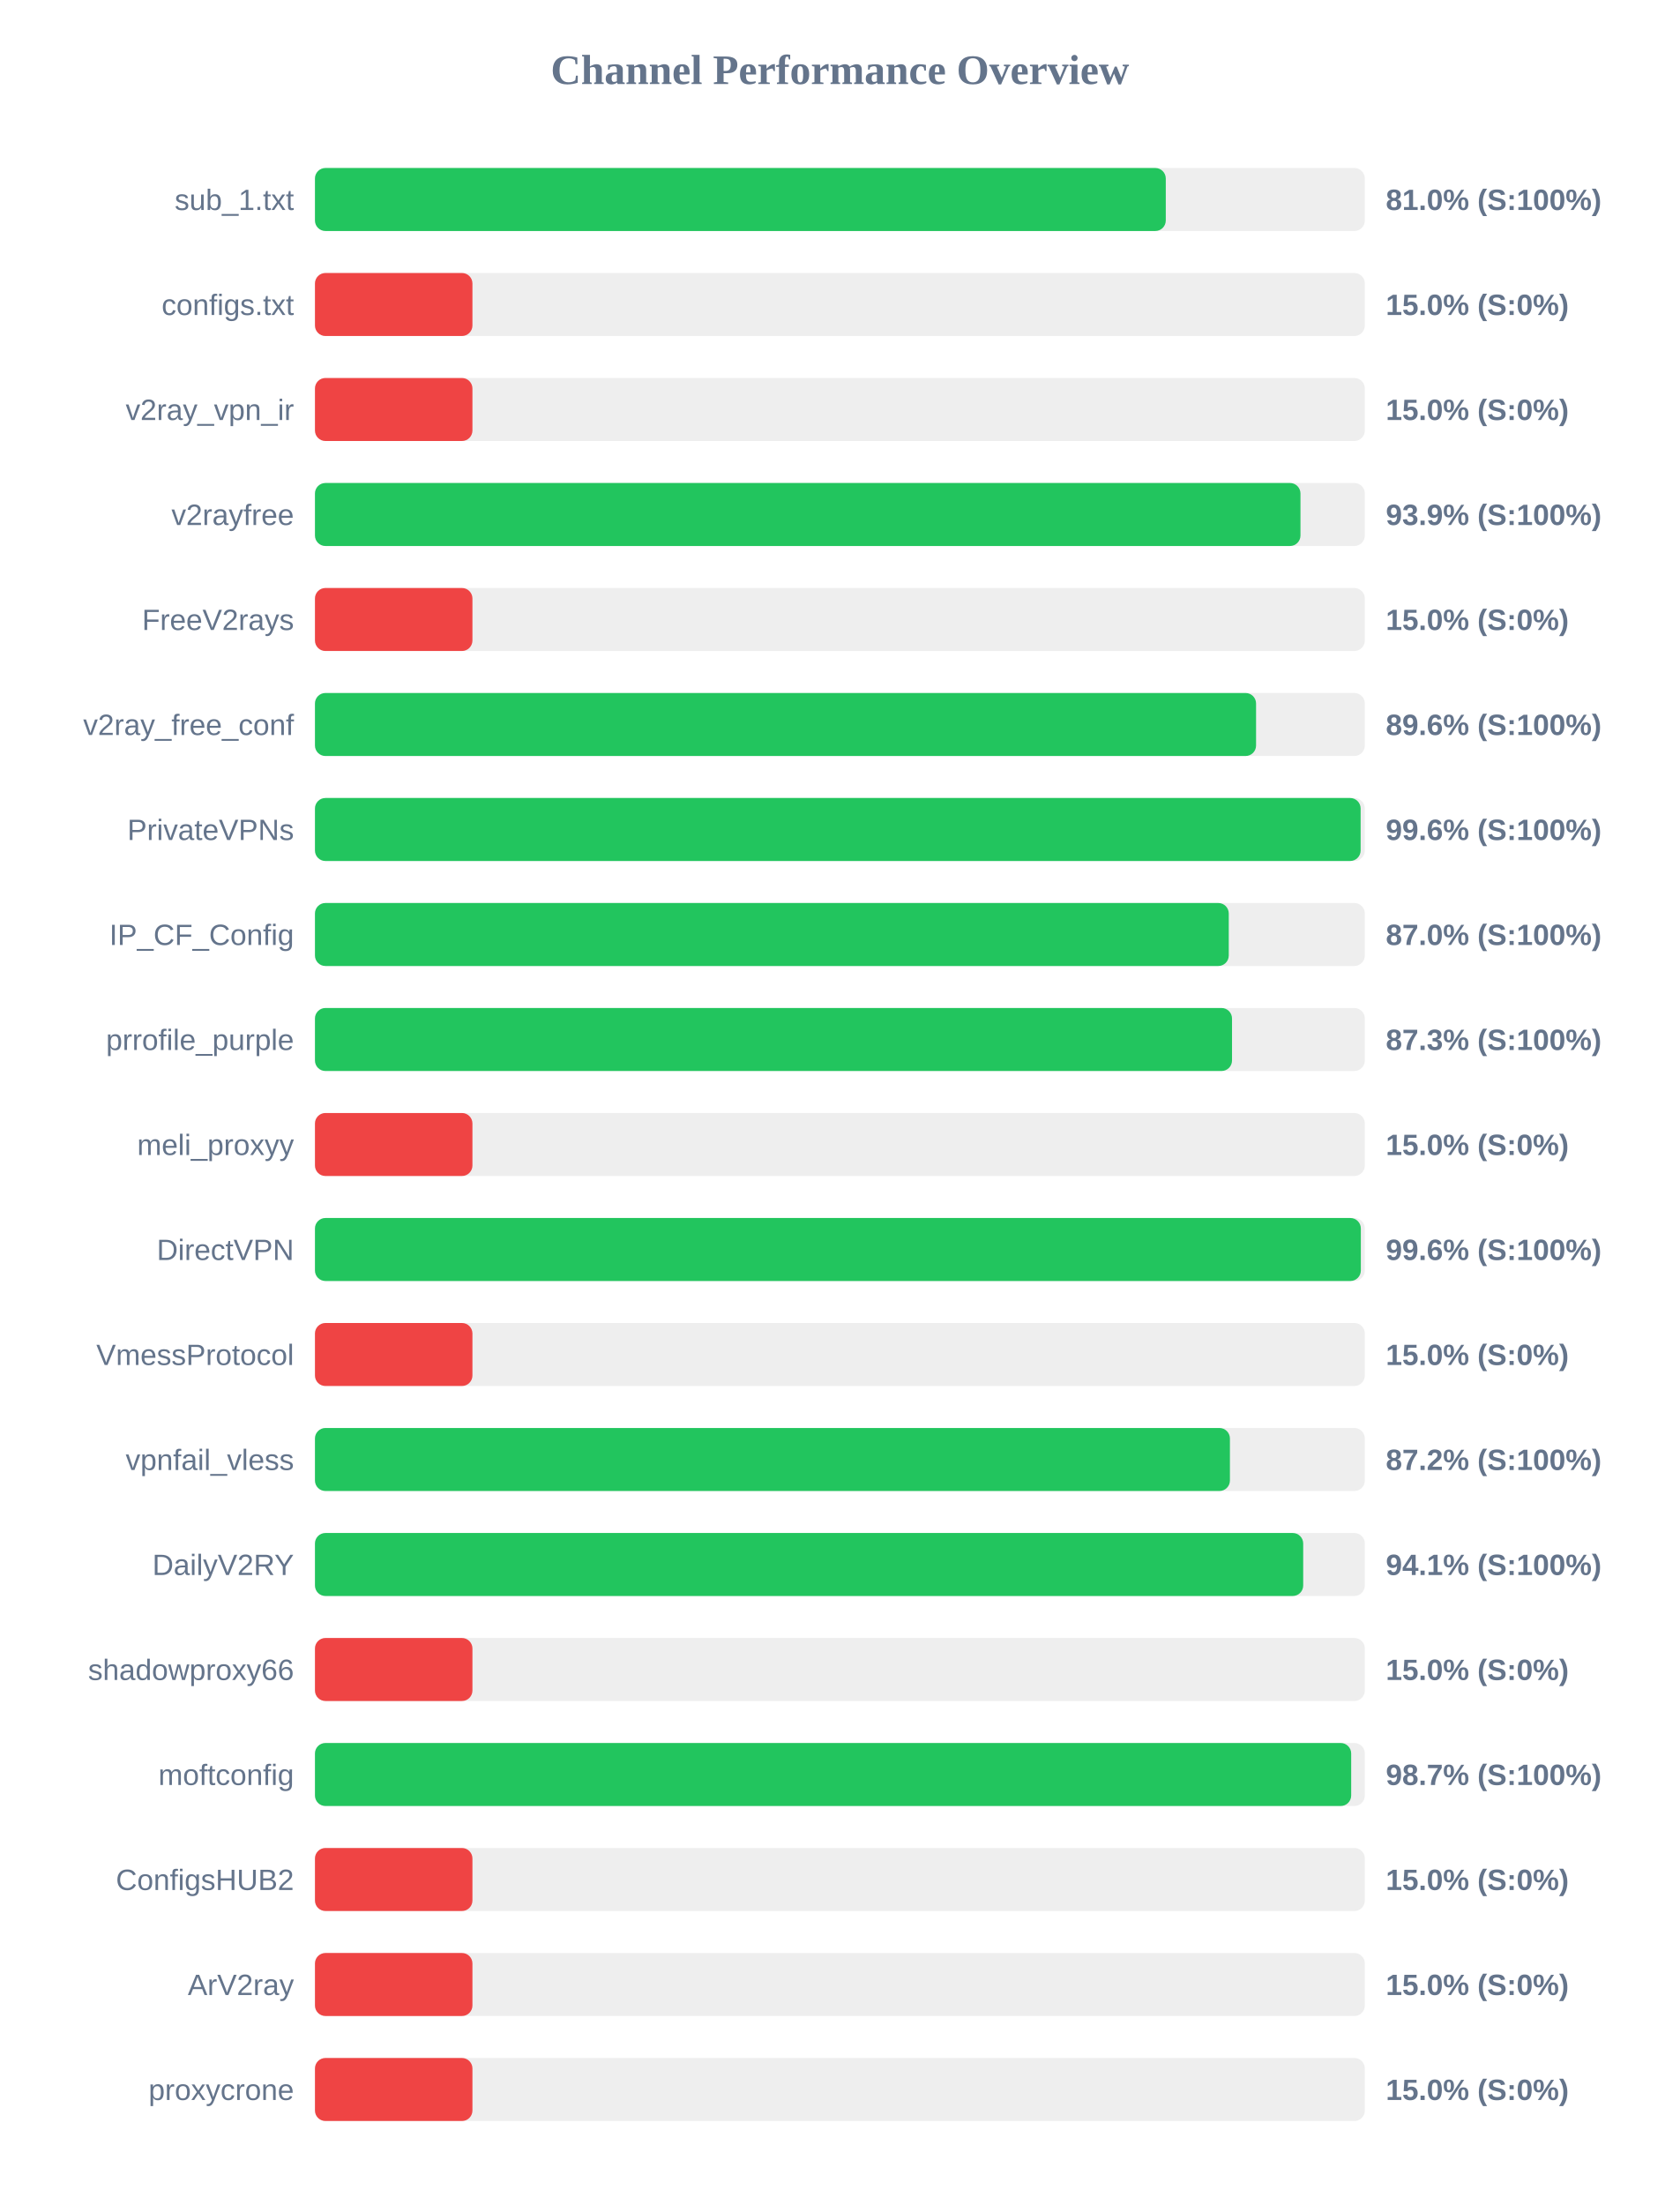
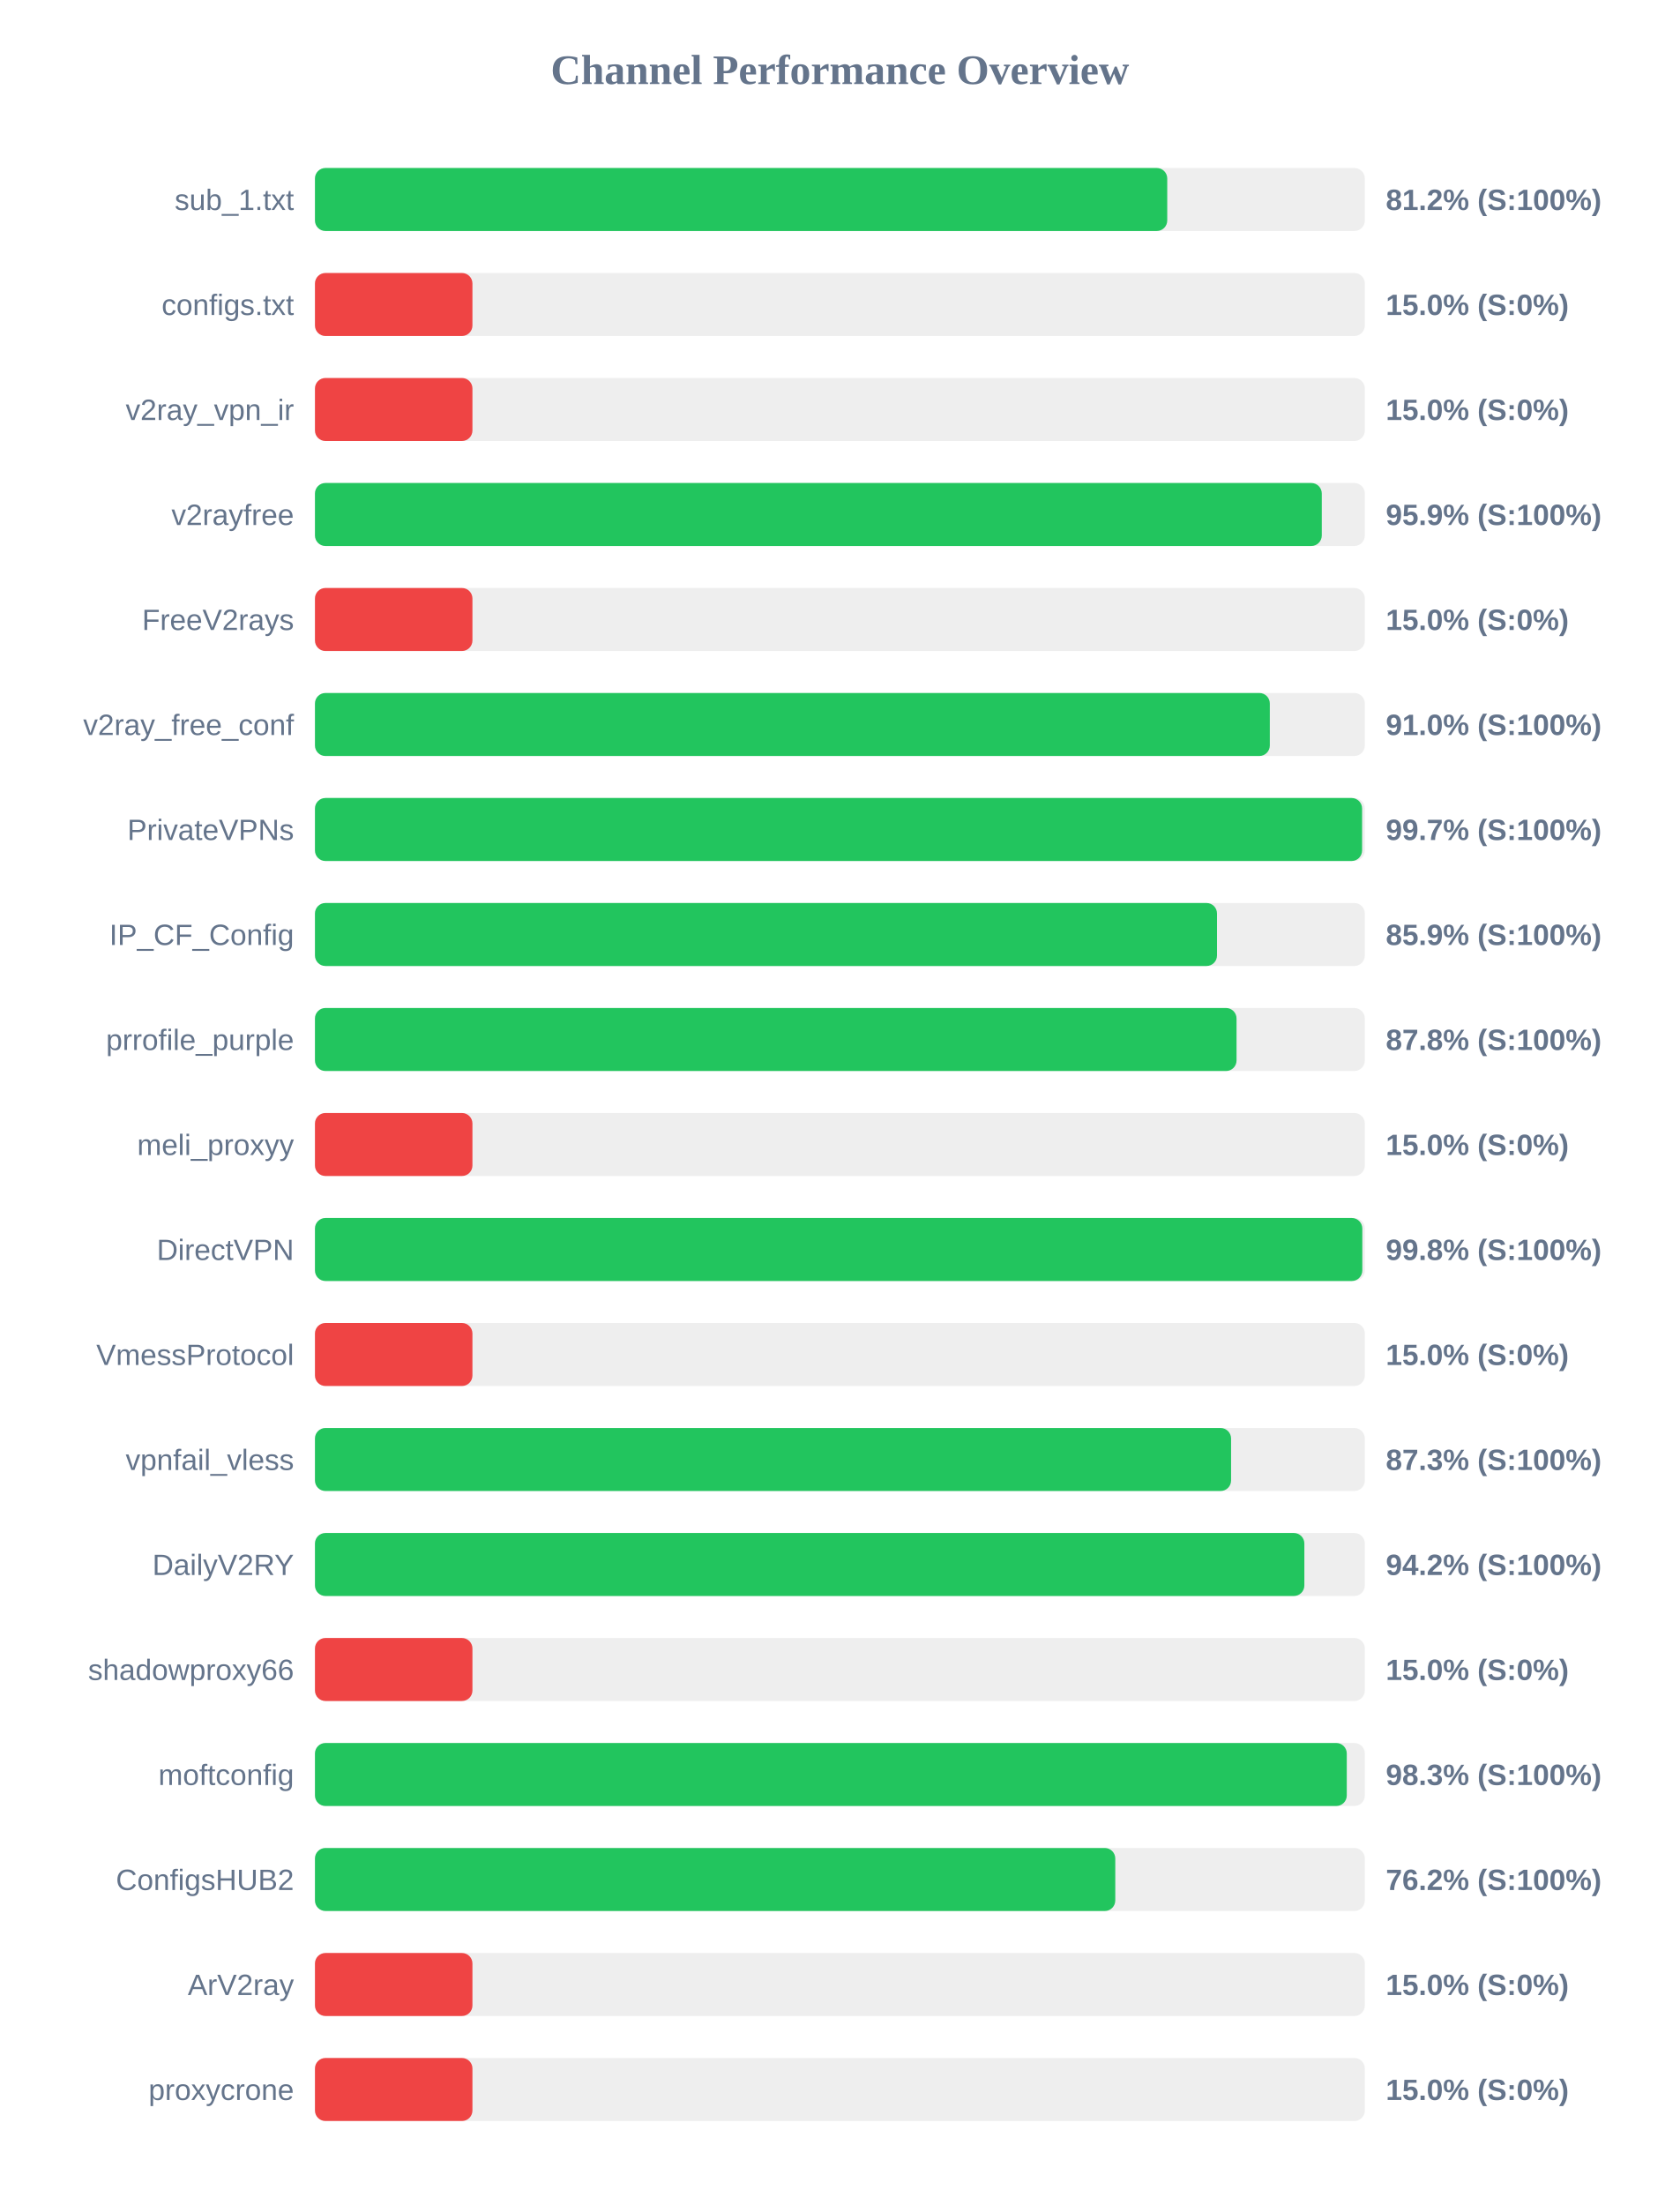
<svg xmlns="http://www.w3.org/2000/svg" width="800" height="1050" version="1.1">
  <style>
        .row { font: 14px Arial; fill: #64748b; }
        .score { font: bold 14px Arial; fill: #64748b; }
    </style>
  <text x="400" y="40" text-anchor="middle" font-size="20px" font-weight="bold" fill="#64748b">Channel Performance Overview</text>
  <rect x="150" y="80" width="500" height="30" fill="#eee" rx="5" />
-   <rect x="150" y="80" width="405.2" height="30" fill="#22c55e" rx="5" />
+   <rect x="150" y="80" width="405.9" height="30" fill="#22c55e" rx="5" />
  <text x="140" y="100" text-anchor="end" class="row">sub_1.txt</text>
-   <text x="660" y="100" text-anchor="start" class="score">81.0% (S:100%)</text>
+   <text x="660" y="100" text-anchor="start" class="score">81.2% (S:100%)</text>
  <rect x="150" y="130" width="500" height="30" fill="#eee" rx="5" />
  <rect x="150" y="130" width="75.0" height="30" fill="#ef4444" rx="5" />
  <text x="140" y="150" text-anchor="end" class="row">configs.txt</text>
  <text x="660" y="150" text-anchor="start" class="score">15.0% (S:0%)</text>
  <rect x="150" y="180" width="500" height="30" fill="#eee" rx="5" />
  <rect x="150" y="180" width="75.0" height="30" fill="#ef4444" rx="5" />
  <text x="140" y="200" text-anchor="end" class="row">v2ray_vpn_ir</text>
  <text x="660" y="200" text-anchor="start" class="score">15.0% (S:0%)</text>
  <rect x="150" y="230" width="500" height="30" fill="#eee" rx="5" />
-   <rect x="150" y="230" width="469.35" height="30" fill="#22c55e" rx="5" />
+   <rect x="150" y="230" width="479.5" height="30" fill="#22c55e" rx="5" />
  <text x="140" y="250" text-anchor="end" class="row">v2rayfree</text>
-   <text x="660" y="250" text-anchor="start" class="score">93.9% (S:100%)</text>
+   <text x="660" y="250" text-anchor="start" class="score">95.9% (S:100%)</text>
  <rect x="150" y="280" width="500" height="30" fill="#eee" rx="5" />
  <rect x="150" y="280" width="75.0" height="30" fill="#ef4444" rx="5" />
  <text x="140" y="300" text-anchor="end" class="row">FreeV2rays</text>
  <text x="660" y="300" text-anchor="start" class="score">15.0% (S:0%)</text>
  <rect x="150" y="330" width="500" height="30" fill="#eee" rx="5" />
-   <rect x="150" y="330" width="448.2" height="30" fill="#22c55e" rx="5" />
+   <rect x="150" y="330" width="454.75" height="30" fill="#22c55e" rx="5" />
  <text x="140" y="350" text-anchor="end" class="row">v2ray_free_conf</text>
-   <text x="660" y="350" text-anchor="start" class="score">89.6% (S:100%)</text>
+   <text x="660" y="350" text-anchor="start" class="score">91.0% (S:100%)</text>
  <rect x="150" y="380" width="500" height="30" fill="#eee" rx="5" />
-   <rect x="150" y="380" width="498.0" height="30" fill="#22c55e" rx="5" />
+   <rect x="150" y="380" width="498.7" height="30" fill="#22c55e" rx="5" />
  <text x="140" y="400" text-anchor="end" class="row">PrivateVPNs</text>
-   <text x="660" y="400" text-anchor="start" class="score">99.6% (S:100%)</text>
+   <text x="660" y="400" text-anchor="start" class="score">99.7% (S:100%)</text>
  <rect x="150" y="430" width="500" height="30" fill="#eee" rx="5" />
-   <rect x="150" y="430" width="435.2" height="30" fill="#22c55e" rx="5" />
+   <rect x="150" y="430" width="429.6" height="30" fill="#22c55e" rx="5" />
  <text x="140" y="450" text-anchor="end" class="row">IP_CF_Config</text>
-   <text x="660" y="450" text-anchor="start" class="score">87.0% (S:100%)</text>
+   <text x="660" y="450" text-anchor="start" class="score">85.9% (S:100%)</text>
  <rect x="150" y="480" width="500" height="30" fill="#eee" rx="5" />
-   <rect x="150" y="480" width="436.75" height="30" fill="#22c55e" rx="5" />
+   <rect x="150" y="480" width="438.9" height="30" fill="#22c55e" rx="5" />
  <text x="140" y="500" text-anchor="end" class="row">prrofile_purple</text>
-   <text x="660" y="500" text-anchor="start" class="score">87.3% (S:100%)</text>
+   <text x="660" y="500" text-anchor="start" class="score">87.8% (S:100%)</text>
  <rect x="150" y="530" width="500" height="30" fill="#eee" rx="5" />
  <rect x="150" y="530" width="75.0" height="30" fill="#ef4444" rx="5" />
  <text x="140" y="550" text-anchor="end" class="row">meli_proxyy</text>
  <text x="660" y="550" text-anchor="start" class="score">15.0% (S:0%)</text>
  <rect x="150" y="580" width="500" height="30" fill="#eee" rx="5" />
-   <rect x="150" y="580" width="498.1" height="30" fill="#22c55e" rx="5" />
+   <rect x="150" y="580" width="498.8" height="30" fill="#22c55e" rx="5" />
  <text x="140" y="600" text-anchor="end" class="row">DirectVPN</text>
-   <text x="660" y="600" text-anchor="start" class="score">99.6% (S:100%)</text>
+   <text x="660" y="600" text-anchor="start" class="score">99.8% (S:100%)</text>
  <rect x="150" y="630" width="500" height="30" fill="#eee" rx="5" />
  <rect x="150" y="630" width="75.0" height="30" fill="#ef4444" rx="5" />
  <text x="140" y="650" text-anchor="end" class="row">VmessProtocol</text>
  <text x="660" y="650" text-anchor="start" class="score">15.0% (S:0%)</text>
  <rect x="150" y="680" width="500" height="30" fill="#eee" rx="5" />
-   <rect x="150" y="680" width="435.75" height="30" fill="#22c55e" rx="5" />
+   <rect x="150" y="680" width="436.3" height="30" fill="#22c55e" rx="5" />
  <text x="140" y="700" text-anchor="end" class="row">vpnfail_vless</text>
-   <text x="660" y="700" text-anchor="start" class="score">87.2% (S:100%)</text>
+   <text x="660" y="700" text-anchor="start" class="score">87.3% (S:100%)</text>
  <rect x="150" y="730" width="500" height="30" fill="#eee" rx="5" />
-   <rect x="150" y="730" width="470.65" height="30" fill="#22c55e" rx="5" />
+   <rect x="150" y="730" width="471.2" height="30" fill="#22c55e" rx="5" />
  <text x="140" y="750" text-anchor="end" class="row">DailyV2RY</text>
-   <text x="660" y="750" text-anchor="start" class="score">94.1% (S:100%)</text>
+   <text x="660" y="750" text-anchor="start" class="score">94.2% (S:100%)</text>
  <rect x="150" y="780" width="500" height="30" fill="#eee" rx="5" />
  <rect x="150" y="780" width="75.0" height="30" fill="#ef4444" rx="5" />
  <text x="140" y="800" text-anchor="end" class="row">shadowproxy66</text>
  <text x="660" y="800" text-anchor="start" class="score">15.0% (S:0%)</text>
  <rect x="150" y="830" width="500" height="30" fill="#eee" rx="5" />
-   <rect x="150" y="830" width="493.5" height="30" fill="#22c55e" rx="5" />
+   <rect x="150" y="830" width="491.4" height="30" fill="#22c55e" rx="5" />
  <text x="140" y="850" text-anchor="end" class="row">moftconfig</text>
-   <text x="660" y="850" text-anchor="start" class="score">98.7% (S:100%)</text>
+   <text x="660" y="850" text-anchor="start" class="score">98.3% (S:100%)</text>
  <rect x="150" y="880" width="500" height="30" fill="#eee" rx="5" />
-   <rect x="150" y="880" width="75.0" height="30" fill="#ef4444" rx="5" />
+   <rect x="150" y="880" width="381.15" height="30" fill="#22c55e" rx="5" />
  <text x="140" y="900" text-anchor="end" class="row">ConfigsHUB2</text>
-   <text x="660" y="900" text-anchor="start" class="score">15.0% (S:0%)</text>
+   <text x="660" y="900" text-anchor="start" class="score">76.2% (S:100%)</text>
  <rect x="150" y="930" width="500" height="30" fill="#eee" rx="5" />
  <rect x="150" y="930" width="75.0" height="30" fill="#ef4444" rx="5" />
  <text x="140" y="950" text-anchor="end" class="row">ArV2ray</text>
  <text x="660" y="950" text-anchor="start" class="score">15.0% (S:0%)</text>
  <rect x="150" y="980" width="500" height="30" fill="#eee" rx="5" />
  <rect x="150" y="980" width="75.0" height="30" fill="#ef4444" rx="5" />
  <text x="140" y="1000" text-anchor="end" class="row">proxycrone</text>
  <text x="660" y="1000" text-anchor="start" class="score">15.0% (S:0%)</text>
</svg>
